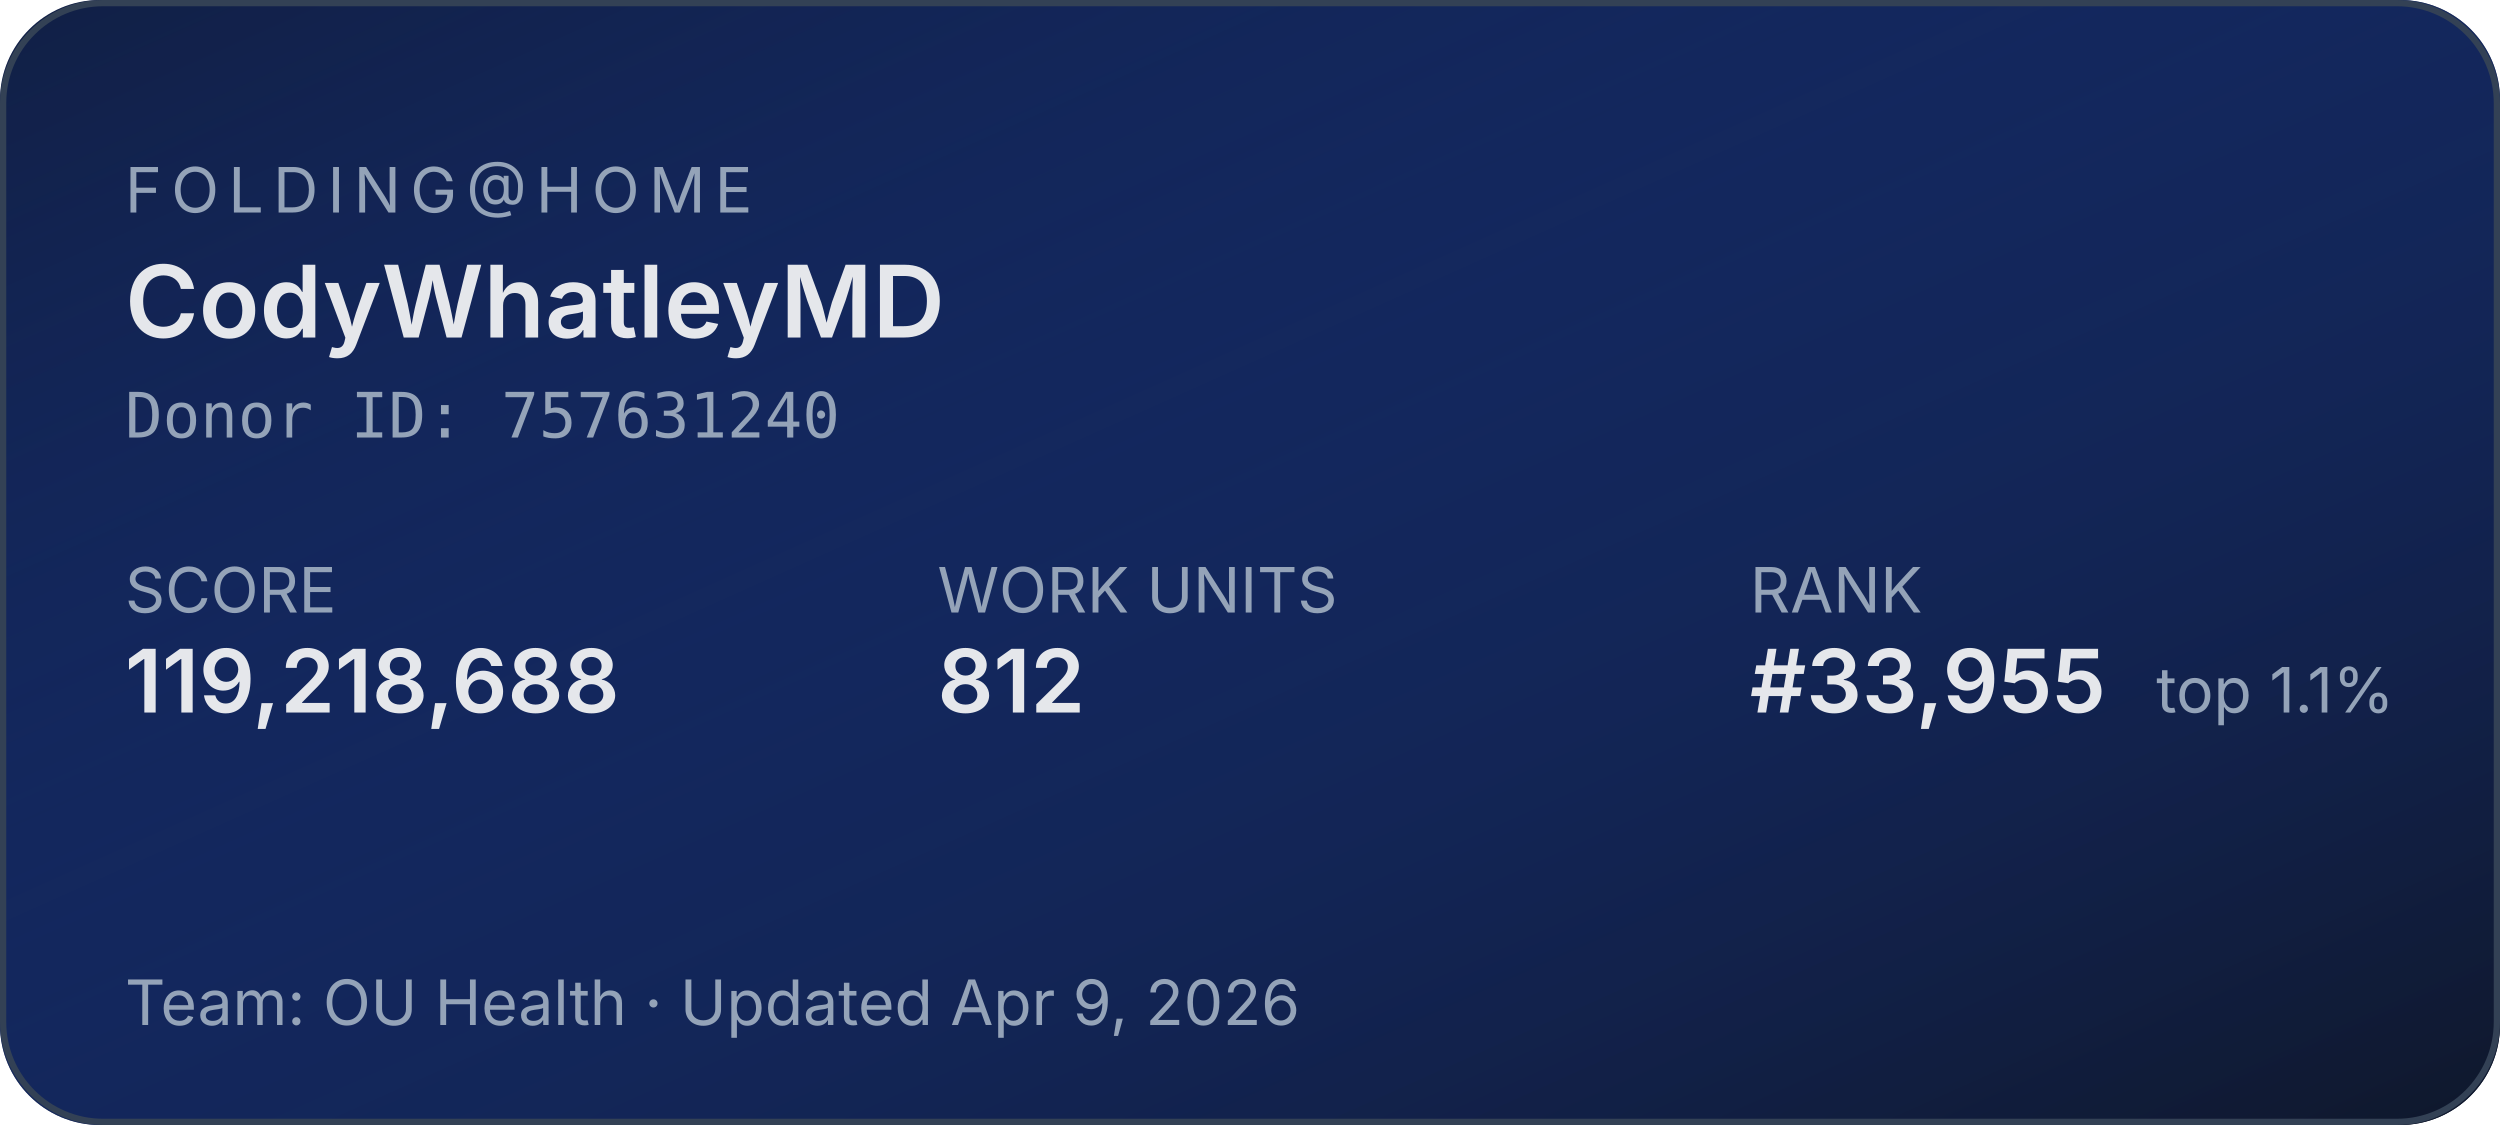
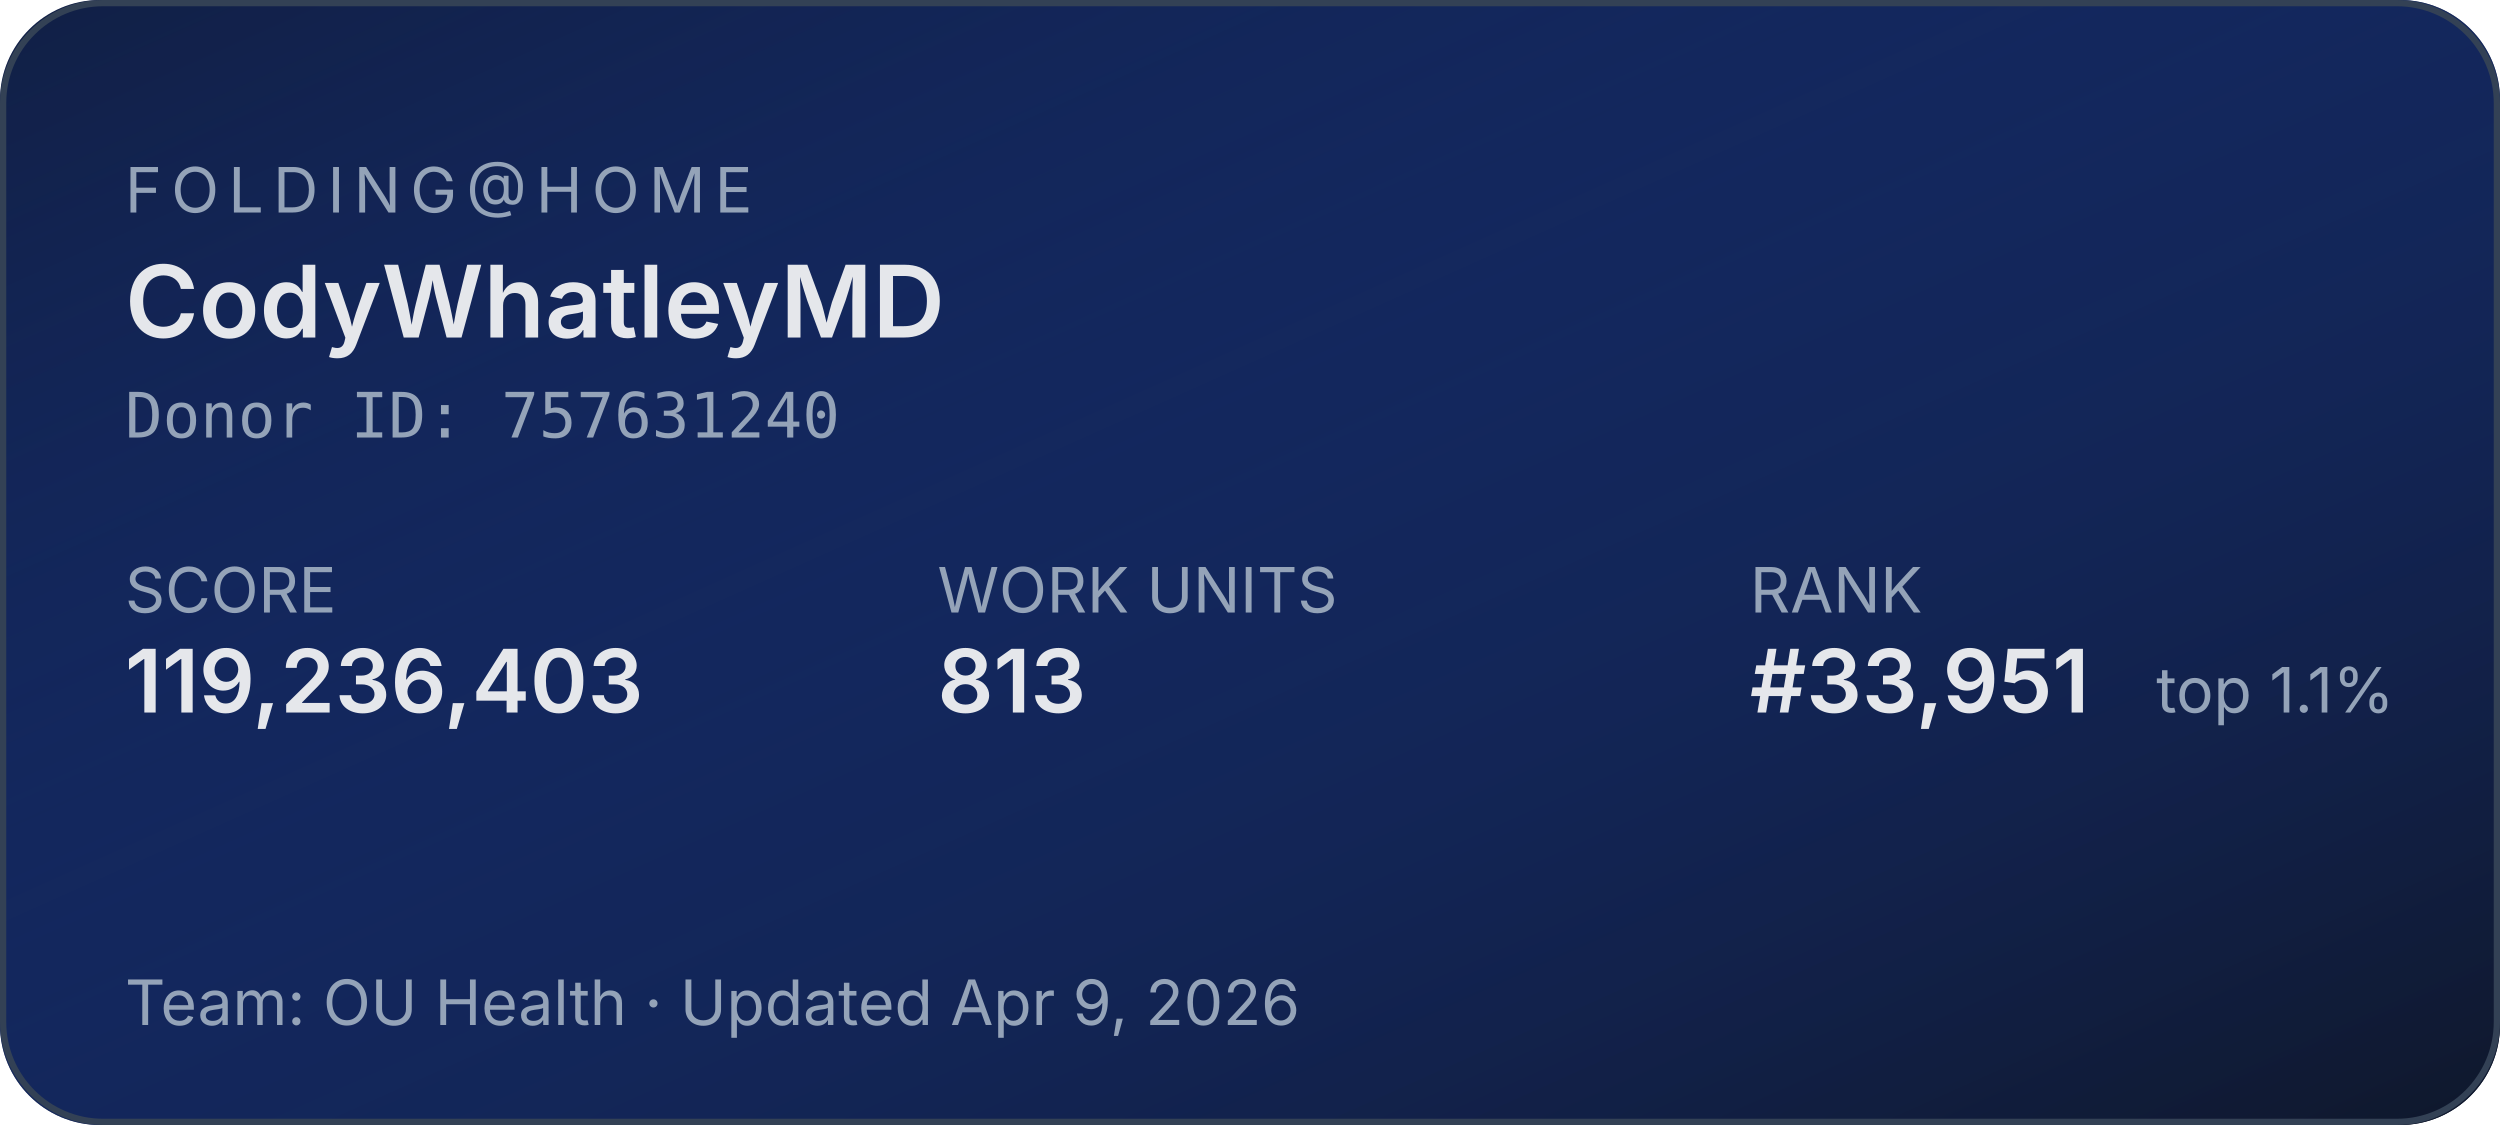
<svg xmlns="http://www.w3.org/2000/svg" width="400" height="180" role="img" aria-label="Folding@home stats for CodyWhatleyMD">
  <defs>
    <linearGradient id="bg" x1="0" y1="0" x2="1" y2="1">
      <stop offset="0%" stop-color="#1d4ed8" stop-opacity="0.15" />
      <stop offset="100%" stop-color="#0f172a" stop-opacity="1" />
    </linearGradient>
  </defs>
  <rect width="400" height="180" rx="16" fill="#0f172a" />
  <rect width="400" height="180" rx="16" fill="url(#bg)" />
  <rect x="0.5" y="0.5" width="399" height="179" rx="16" fill="none" stroke="#334155" stroke-width="1" />
  <g font-family="system-ui,-apple-system,sans-serif">
    <text x="20" y="34" fill="#94a3b8" font-size="10" letter-spacing="1.5" text-transform="uppercase">FOLDING@HOME</text>
    <text x="20" y="54" fill="#e5e7eb" font-size="16" font-weight="600">CodyWhatleyMD</text>
    <text x="20" y="70" fill="#94a3b8" font-size="10" font-family="ui-monospace,monospace">Donor ID: 757631240</text>
    <text x="20" y="98" fill="#94a3b8" font-size="10">SCORE</text>
-     <text x="20" y="114" fill="#e5e7eb" font-size="14" font-weight="600">119,218,688</text>
+     <text x="20" y="114" fill="#e5e7eb" font-size="14" font-weight="600">119,236,403</text>
    <text x="150" y="98" fill="#94a3b8" font-size="10">WORK UNITS</text>
-     <text x="150" y="114" fill="#e5e7eb" font-size="14" font-weight="600">812</text>
+     <text x="150" y="114" fill="#e5e7eb" font-size="14" font-weight="600">813</text>
    <text x="280" y="98" fill="#94a3b8" font-size="10">RANK</text>
-     <text x="280" y="114" fill="#e5e7eb" font-size="14" font-weight="600">#33,955</text>
+     <text x="280" y="114" fill="#e5e7eb" font-size="14" font-weight="600">#33,951</text>
    <text x="345" y="114" fill="#94a3b8" font-size="10">top 1.1%</text>
    <text x="20" y="164" fill="#94a3b8" font-size="10">Team: OU Health  ·  Updated Apr 9, 2026</text>
  </g>
</svg>
